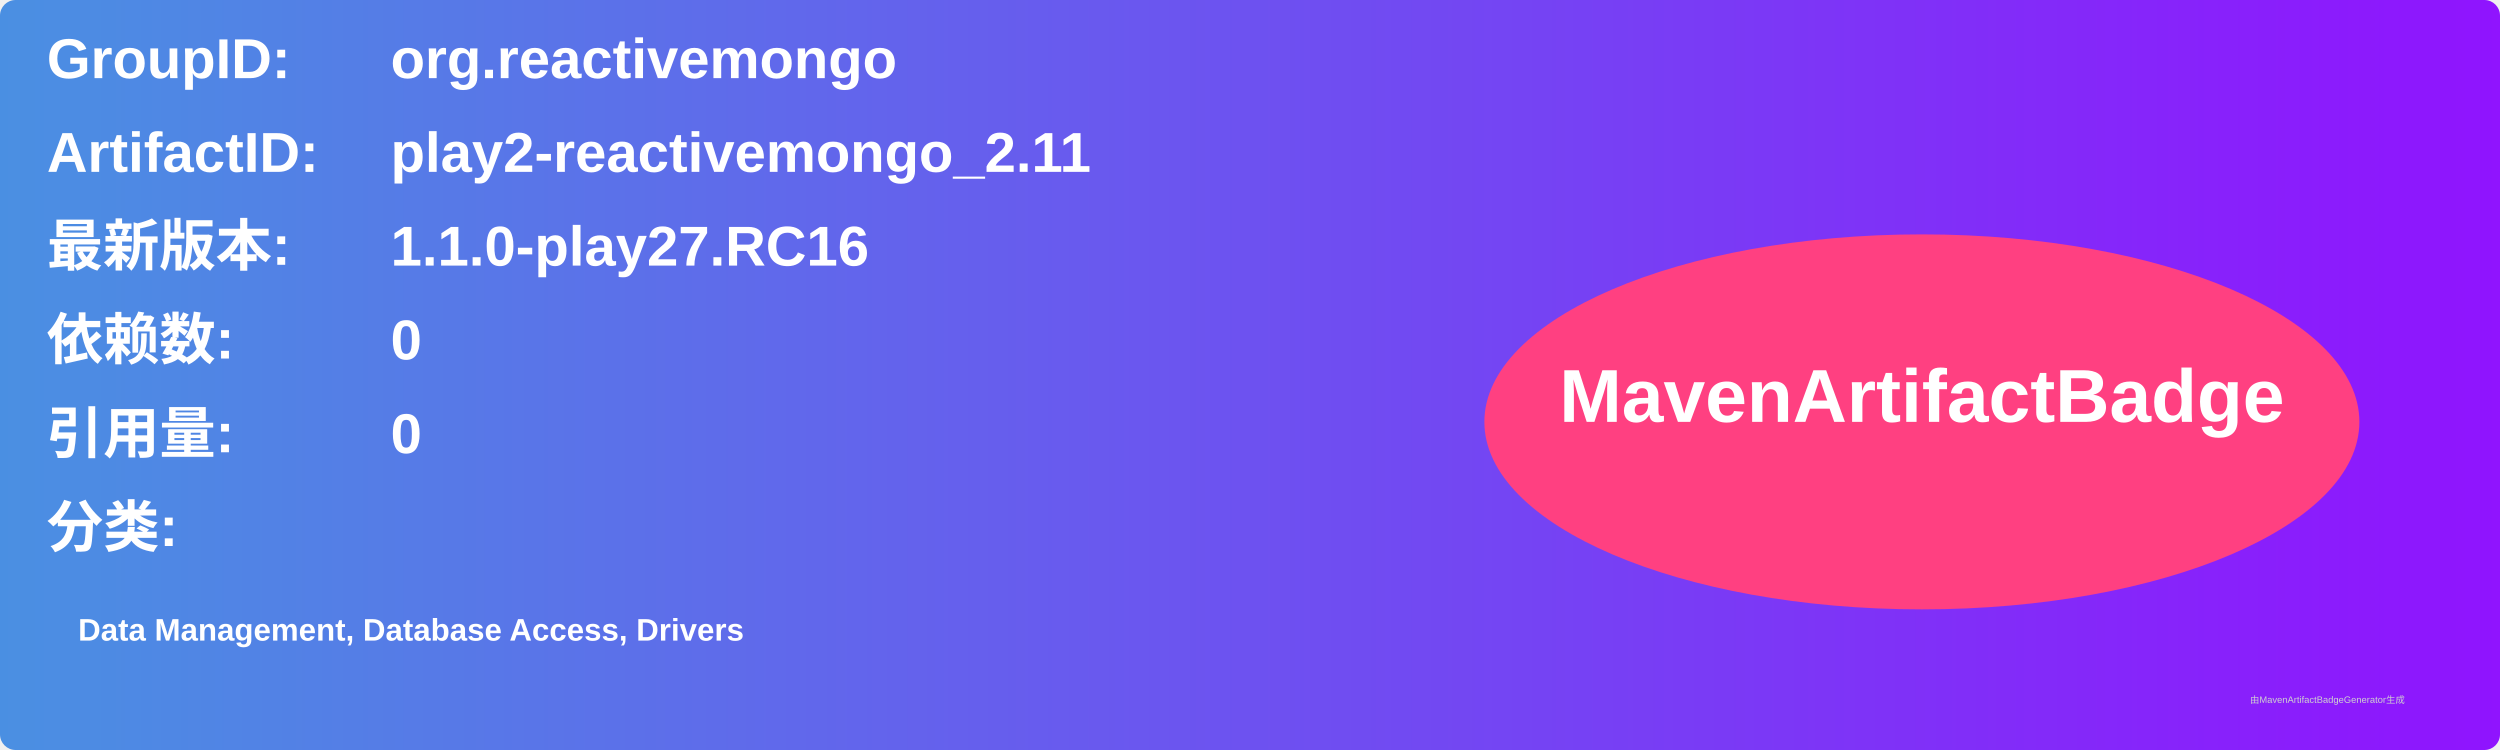
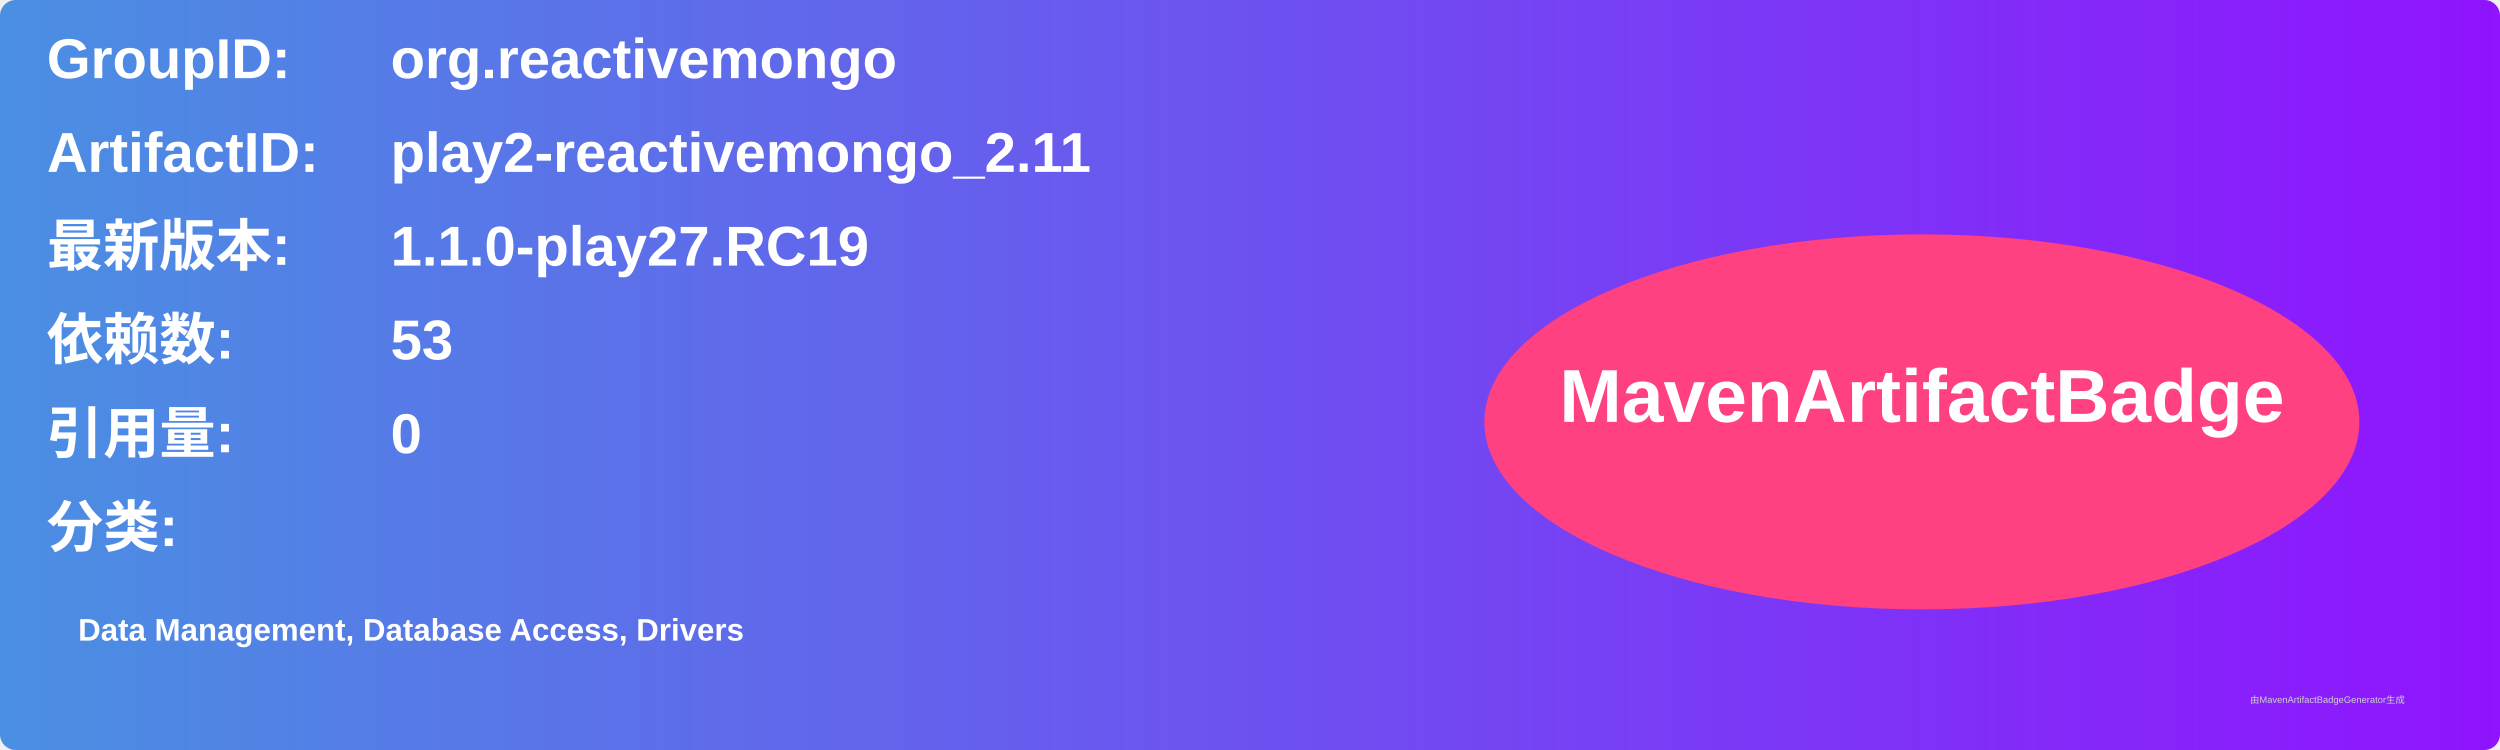
<svg xmlns="http://www.w3.org/2000/svg" width="800" height="240" viewBox="0 0 800 240">
  <linearGradient id="grad" x1="0%" y1="0%" x2="100%" y2="0%">
    <stop offset="0%" stop-color="#4a90e2" />
    <stop offset="100%" stop-color="#9013fe" />
  </linearGradient>
  <rect width="100%" height="100%" rx="5" ry="5" fill="url(#grad)" />
  <g transform="translate(15, 15)">
    <text x="0" y="10" font-family="Arial" font-size="18" fill="white" font-weight="bold" width="260">GroupID:</text>
    <text x="110" y="10" font-family="Arial" font-size="18" fill="white" font-weight="bold" width="460">org.reactivemongo</text>
    <text x="0" y="40" font-family="Arial" font-size="18" fill="white" font-weight="bold" width="260">ArtifactID:</text>
    <text x="110" y="40" font-family="Arial" font-size="18" fill="white" font-weight="bold" width="460">play2-reactivemongo_2.11</text>
    <text x="0" y="70" font-family="Arial" font-size="18" fill="white" font-weight="bold">最新版本:</text>
    <text x="110" y="70" font-family="Arial" font-size="18" fill="white" font-weight="bold">
-       <tspan font-weight="bold">1.1.0-play27.RC16</tspan>
+       <tspan font-weight="bold">1.1.0-play27.RC19</tspan>
    </text>
    <text x="0" y="100" font-family="Arial" font-size="18" fill="white" font-weight="bold">依赖数: </text>
    <text x="110" y="100" font-family="Arial" font-size="18" fill="white">
-       <tspan font-weight="bold">0</tspan>
+       <tspan font-weight="bold">53</tspan>
    </text>
    <text x="0" y="130" font-family="Arial" font-size="18" fill="white" font-weight="bold">引用量: </text>
    <text x="110" y="130" font-family="Arial" font-size="18" fill="white">
      <tspan font-weight="bold">0</tspan>
    </text>
    <text x="0" y="160" font-family="Arial" font-size="18" fill="white" font-weight="bold">分类:</text>
    <text x="10" y="190" font-family="Arial" font-size="10" fill="white">
      <tspan font-weight="bold">Data Management, Database Access, Drivers</tspan>
    </text>
    <ellipse cx="600" cy="120" rx="140" ry="60" fill="#ff4081" />
    <text x="600" y="120" text-anchor="middle" font-family="Arial" font-size="24" fill="white" font-weight="bold">MavenArtifactBadge</text>
  </g>
  <text x="720" y="225" font-family="Arial" font-size="3" fill="#d0d0d0">由MavenArtifactBadgeGenerator生成</text>
</svg>
